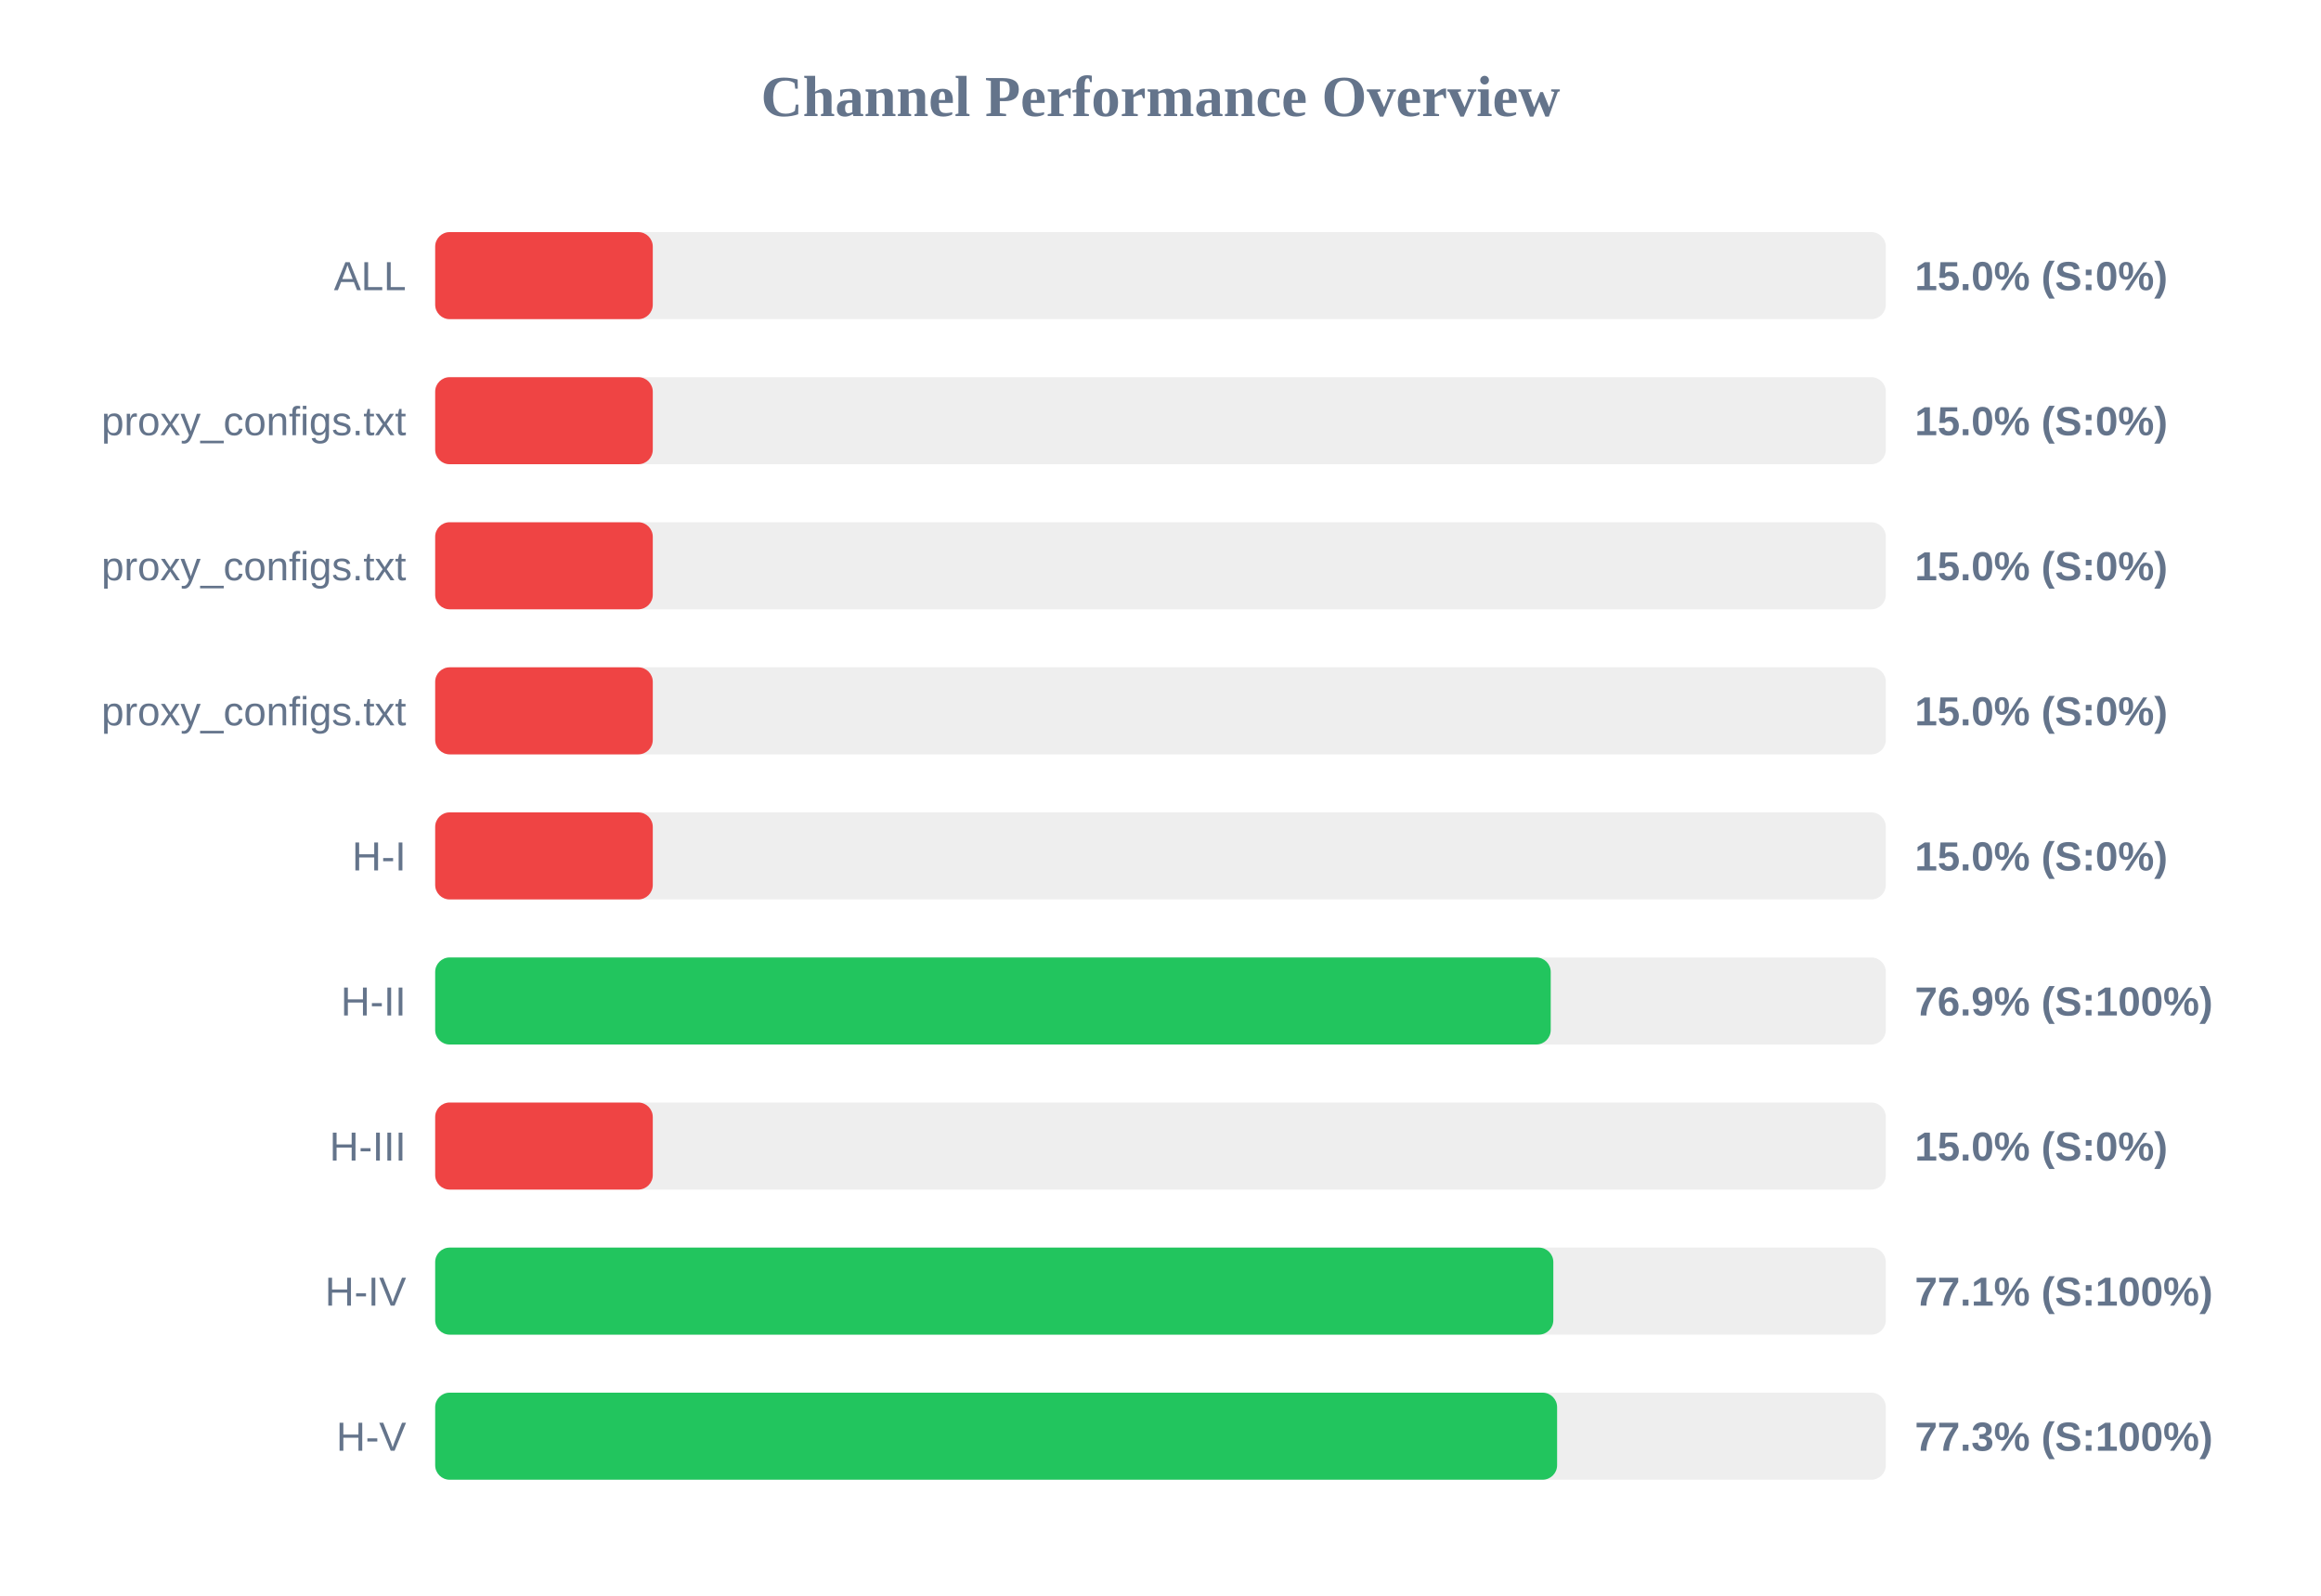
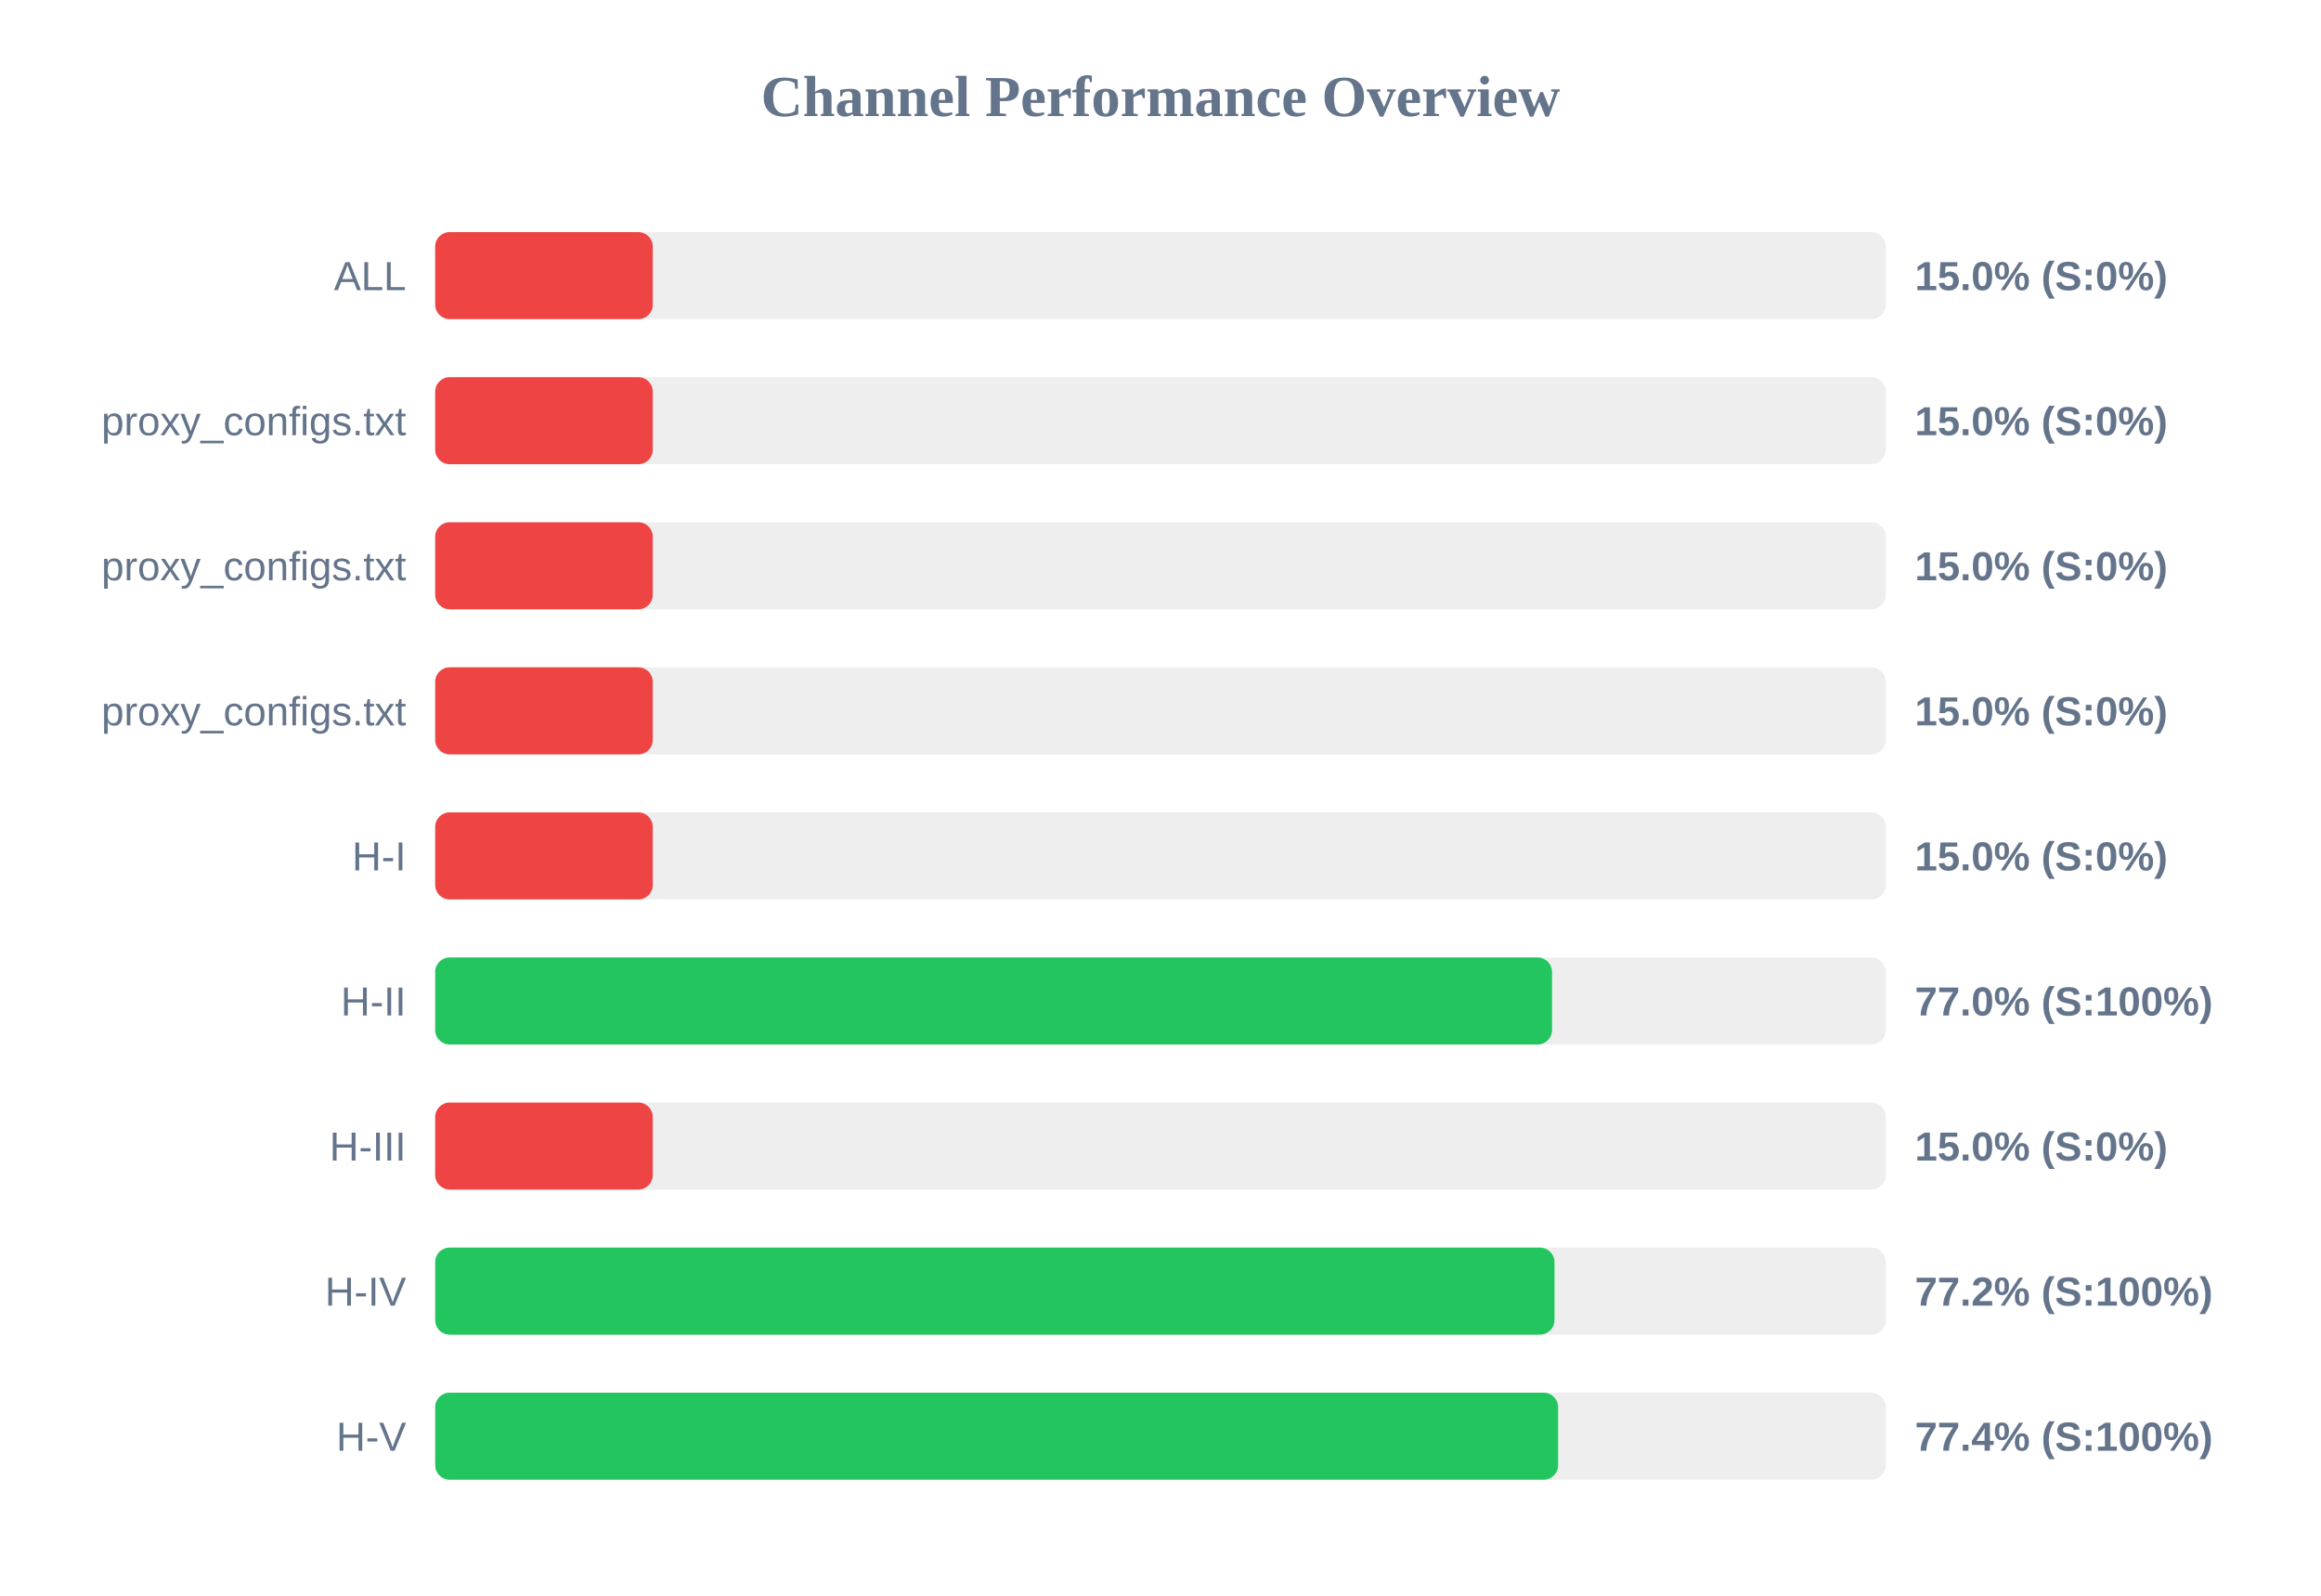
<svg xmlns="http://www.w3.org/2000/svg" width="800" height="550" version="1.1">
  <style>
        .row { font: 14px Arial; fill: #64748b; }
        .score { font: bold 14px Arial; fill: #64748b; }
    </style>
  <text x="400" y="40" text-anchor="middle" font-size="20px" font-weight="bold" fill="#64748b">Channel Performance Overview</text>
  <rect x="150" y="80" width="500" height="30" fill="#eee" rx="5" />
  <rect x="150" y="80" width="75.0" height="30" fill="#ef4444" rx="5" />
  <text x="140" y="100" text-anchor="end" class="row">ALL</text>
  <text x="660" y="100" text-anchor="start" class="score">15.0% (S:0%)</text>
  <rect x="150" y="130" width="500" height="30" fill="#eee" rx="5" />
  <rect x="150" y="130" width="75.0" height="30" fill="#ef4444" rx="5" />
  <text x="140" y="150" text-anchor="end" class="row">proxy_configs.txt</text>
  <text x="660" y="150" text-anchor="start" class="score">15.0% (S:0%)</text>
  <rect x="150" y="180" width="500" height="30" fill="#eee" rx="5" />
  <rect x="150" y="180" width="75.0" height="30" fill="#ef4444" rx="5" />
  <text x="140" y="200" text-anchor="end" class="row">proxy_configs.txt</text>
  <text x="660" y="200" text-anchor="start" class="score">15.0% (S:0%)</text>
  <rect x="150" y="230" width="500" height="30" fill="#eee" rx="5" />
  <rect x="150" y="230" width="75.0" height="30" fill="#ef4444" rx="5" />
  <text x="140" y="250" text-anchor="end" class="row">proxy_configs.txt</text>
  <text x="660" y="250" text-anchor="start" class="score">15.0% (S:0%)</text>
  <rect x="150" y="280" width="500" height="30" fill="#eee" rx="5" />
  <rect x="150" y="280" width="75.0" height="30" fill="#ef4444" rx="5" />
  <text x="140" y="300" text-anchor="end" class="row">H-I</text>
  <text x="660" y="300" text-anchor="start" class="score">15.0% (S:0%)</text>
  <rect x="150" y="330" width="500" height="30" fill="#eee" rx="5" />
-   <rect x="150" y="330" width="384.5" height="30" fill="#22c55e" rx="5" />
+   <rect x="150" y="330" width="384.95" height="30" fill="#22c55e" rx="5" />
  <text x="140" y="350" text-anchor="end" class="row">H-II</text>
-   <text x="660" y="350" text-anchor="start" class="score">76.9% (S:100%)</text>
+   <text x="660" y="350" text-anchor="start" class="score">77.0% (S:100%)</text>
  <rect x="150" y="380" width="500" height="30" fill="#eee" rx="5" />
  <rect x="150" y="380" width="75.0" height="30" fill="#ef4444" rx="5" />
  <text x="140" y="400" text-anchor="end" class="row">H-III</text>
  <text x="660" y="400" text-anchor="start" class="score">15.0% (S:0%)</text>
  <rect x="150" y="430" width="500" height="30" fill="#eee" rx="5" />
-   <rect x="150" y="430" width="385.4" height="30" fill="#22c55e" rx="5" />
+   <rect x="150" y="430" width="385.8" height="30" fill="#22c55e" rx="5" />
  <text x="140" y="450" text-anchor="end" class="row">H-IV</text>
-   <text x="660" y="450" text-anchor="start" class="score">77.1% (S:100%)</text>
+   <text x="660" y="450" text-anchor="start" class="score">77.2% (S:100%)</text>
  <rect x="150" y="480" width="500" height="30" fill="#eee" rx="5" />
-   <rect x="150" y="480" width="386.7" height="30" fill="#22c55e" rx="5" />
+   <rect x="150" y="480" width="387.05" height="30" fill="#22c55e" rx="5" />
  <text x="140" y="500" text-anchor="end" class="row">H-V</text>
-   <text x="660" y="500" text-anchor="start" class="score">77.3% (S:100%)</text>
+   <text x="660" y="500" text-anchor="start" class="score">77.4% (S:100%)</text>
</svg>
